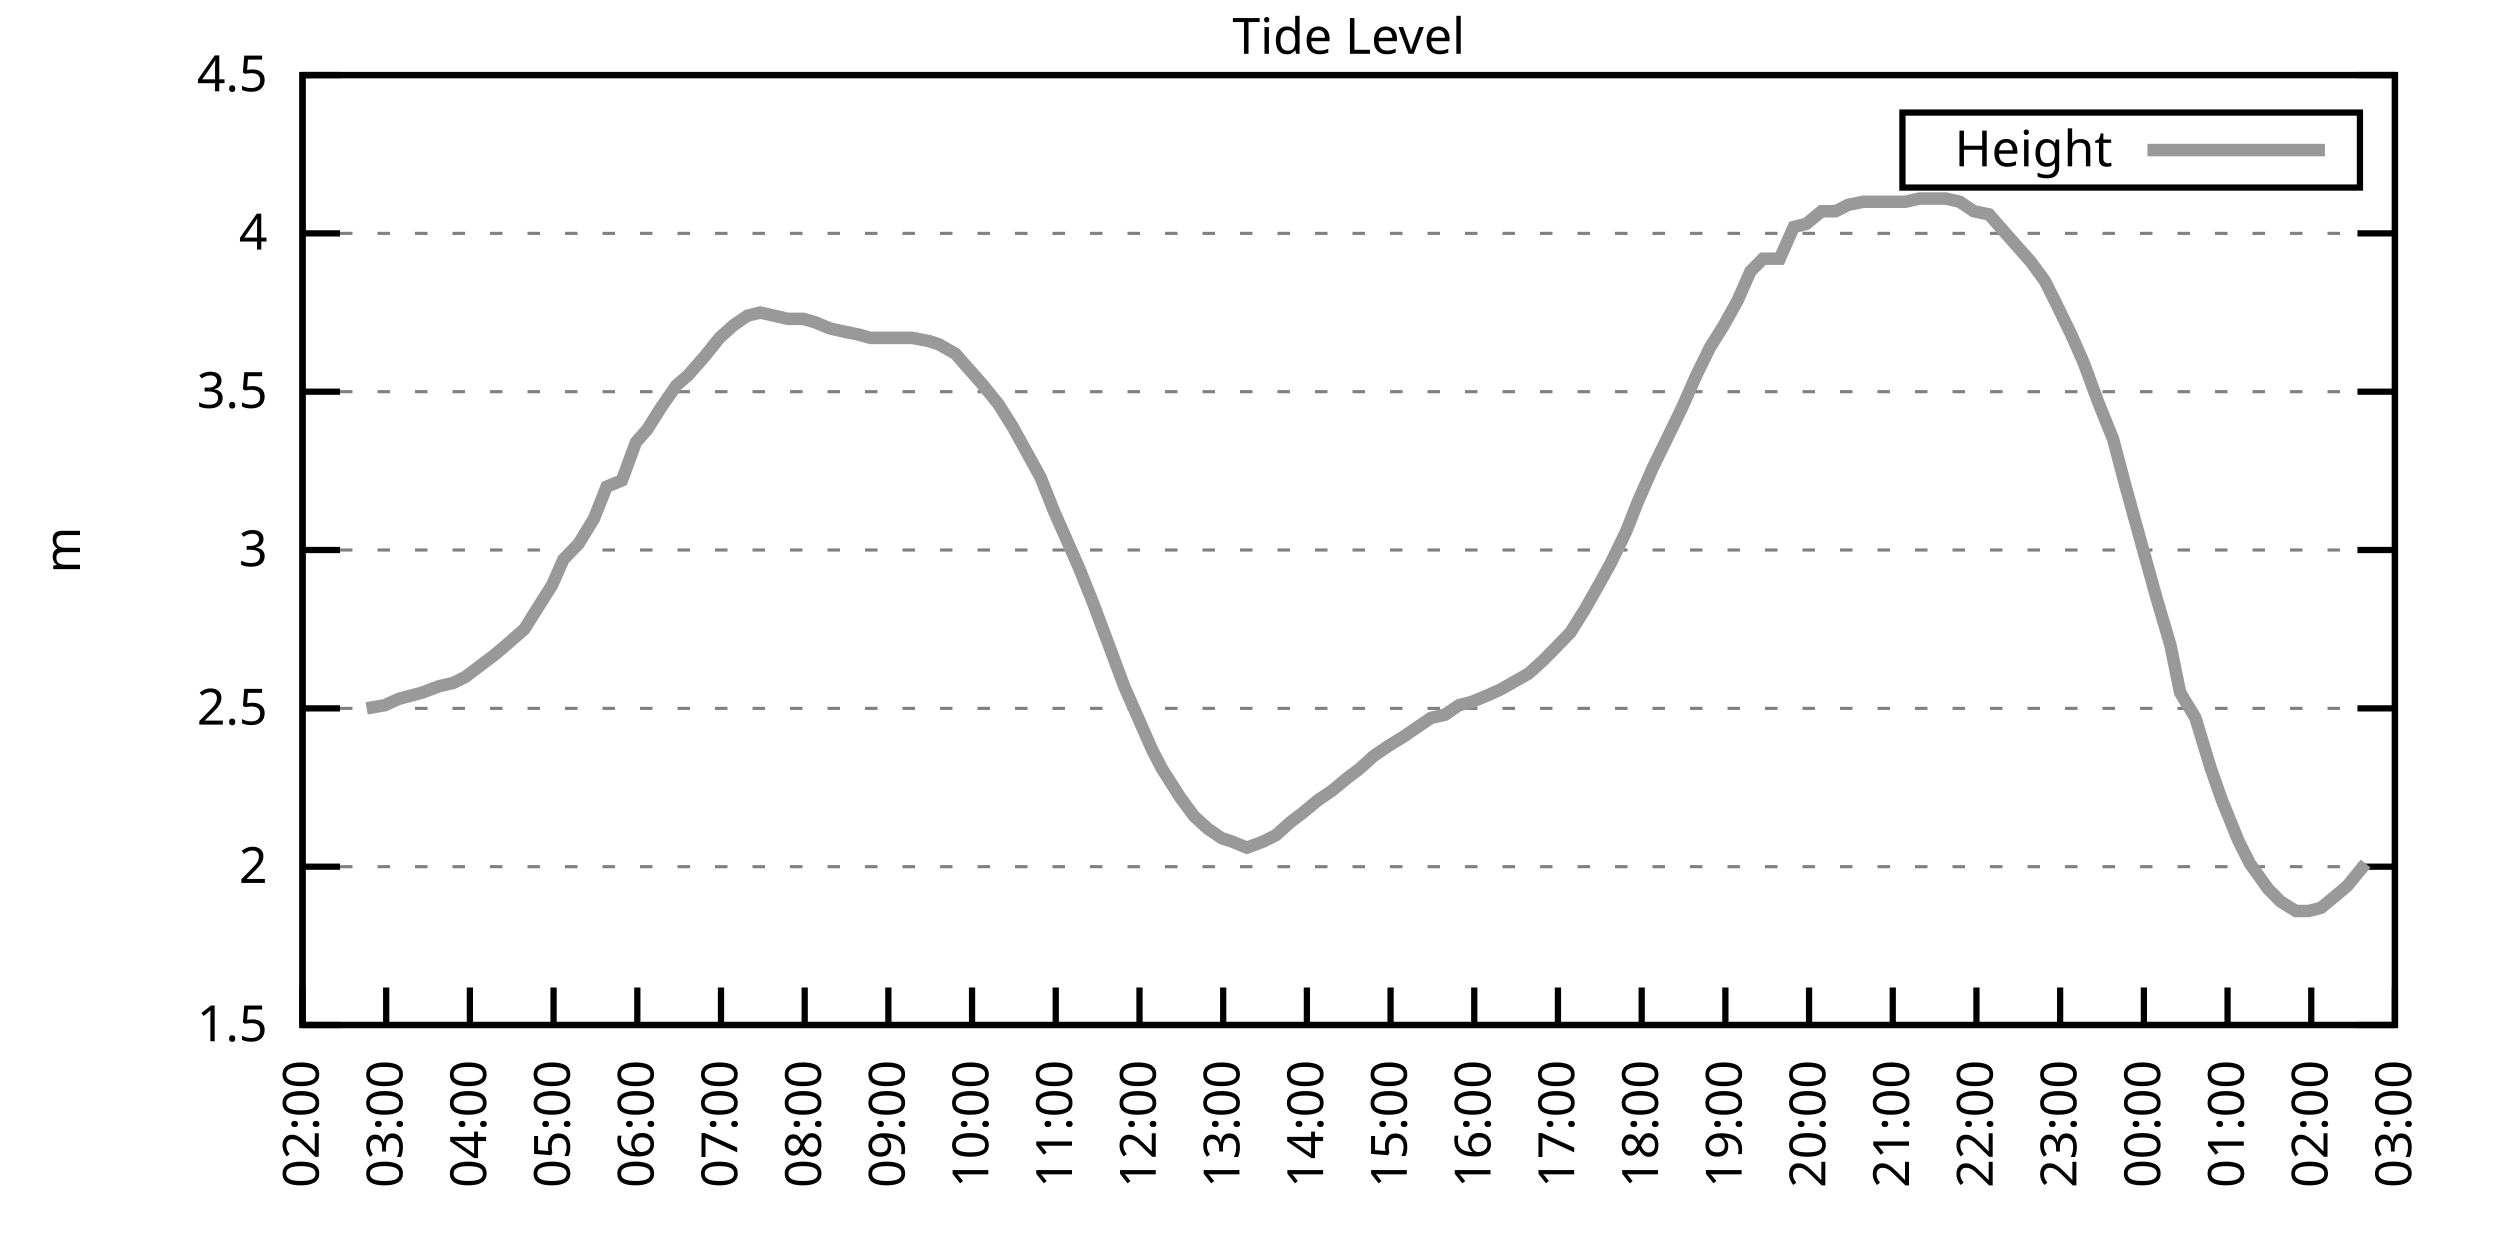
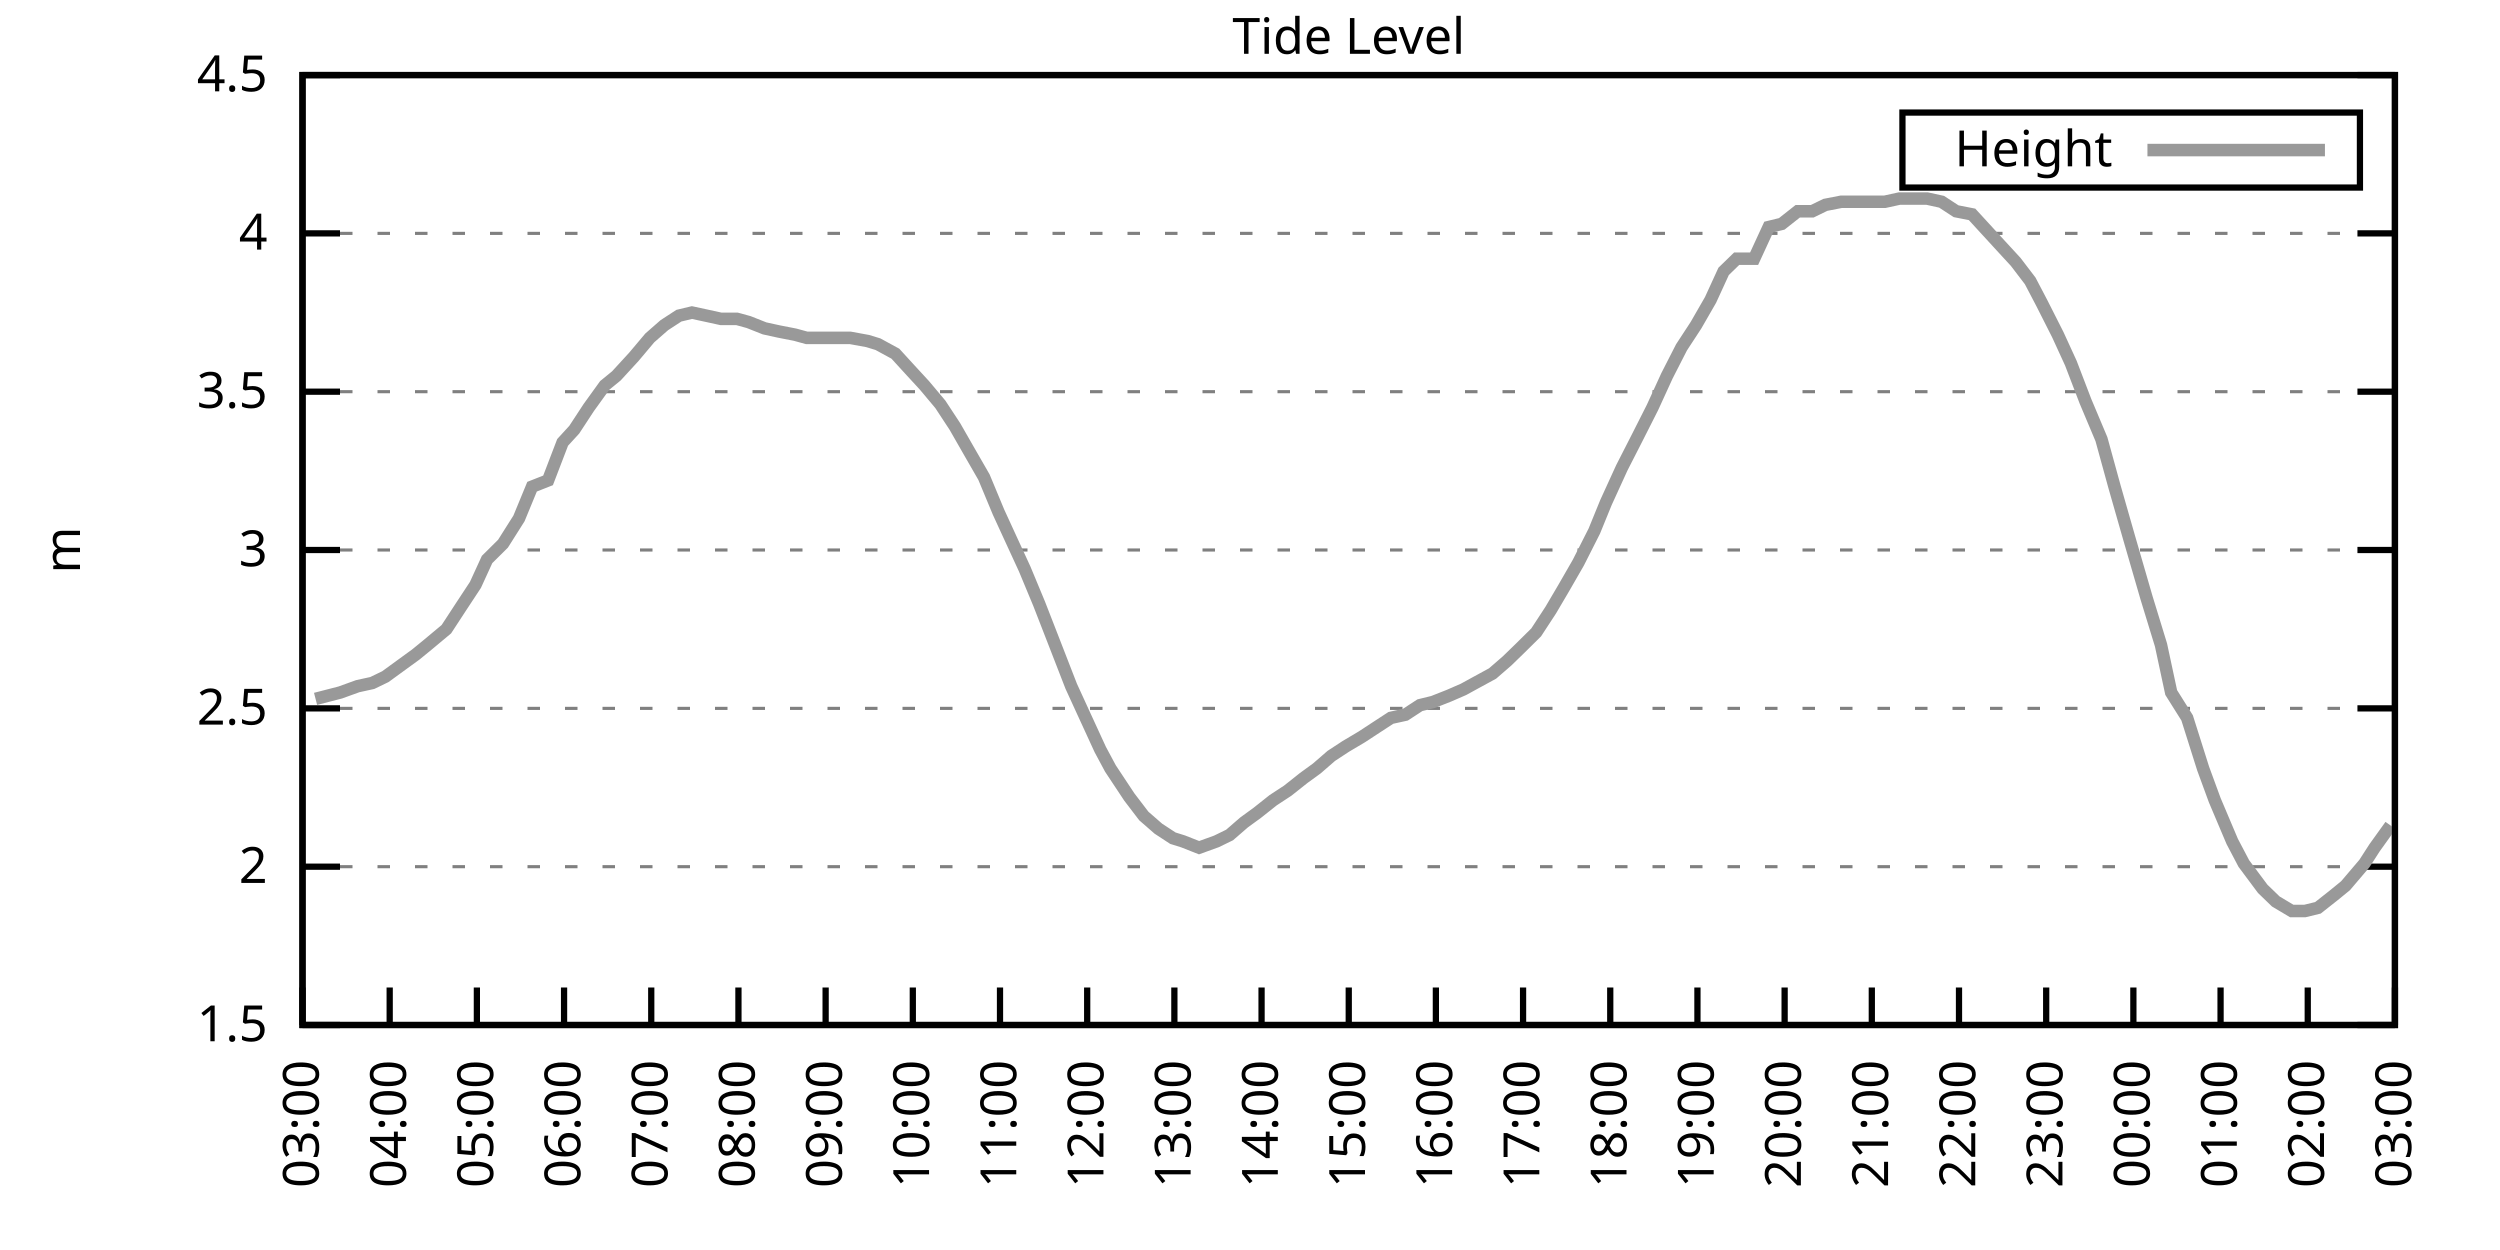
<svg xmlns="http://www.w3.org/2000/svg" xmlns:xlink="http://www.w3.org/1999/xlink" width="400" height="200" viewBox="0 0 400 200">
  <g id="gnuplot_canvas">
    <rect x="0" y="0" width="400" height="200" fill="none" />
    <defs>
      <circle id="gpDot" r="0.5" stroke-width="0.5" stroke="currentColor" />
      <path id="gpPt0" stroke-width="0.333" stroke="currentColor" d="M-1,0 h2 M0,-1 v2" />
      <path id="gpPt1" stroke-width="0.333" stroke="currentColor" d="M-1,-1 L1,1 M1,-1 L-1,1" />
      <path id="gpPt2" stroke-width="0.333" stroke="currentColor" d="M-1,0 L1,0 M0,-1 L0,1 M-1,-1 L1,1 M-1,1 L1,-1" />
      <rect id="gpPt3" stroke-width="0.333" stroke="currentColor" x="-1" y="-1" width="2" height="2" />
      <rect id="gpPt4" stroke-width="0.333" stroke="currentColor" fill="currentColor" x="-1" y="-1" width="2" height="2" />
      <circle id="gpPt5" stroke-width="0.333" stroke="currentColor" cx="0" cy="0" r="1" />
      <use xlink:href="#gpPt5" id="gpPt6" fill="currentColor" stroke="none" />
      <path id="gpPt7" stroke-width="0.333" stroke="currentColor" d="M0,-1.33 L-1.33,0.67 L1.33,0.67 z" />
      <use xlink:href="#gpPt7" id="gpPt8" fill="currentColor" stroke="none" />
      <use xlink:href="#gpPt7" id="gpPt9" stroke="currentColor" transform="rotate(180)" />
      <use xlink:href="#gpPt9" id="gpPt10" fill="currentColor" stroke="none" />
      <use xlink:href="#gpPt3" id="gpPt11" stroke="currentColor" transform="rotate(45)" />
      <use xlink:href="#gpPt11" id="gpPt12" fill="currentColor" stroke="none" />
      <path id="gpPt13" stroke-width="0.333" stroke="currentColor" d="M0,1.330 L1.265,0.411 L0.782,-1.067 L-0.782,-1.076 L-1.265,0.411 z" />
      <use xlink:href="#gpPt13" id="gpPt14" fill="currentColor" stroke="none" />
      <filter id="textbox" filterUnits="objectBoundingBox" x="0" y="0" height="1" width="1">
        <feFlood flood-color="white" flood-opacity="1" result="bgnd" />
        <feComposite in="SourceGraphic" in2="bgnd" operator="atop" />
      </filter>
      <filter id="greybox" filterUnits="objectBoundingBox" x="0" y="0" height="1" width="1">
        <feFlood flood-color="lightgrey" flood-opacity="1" result="grey" />
        <feComposite in="SourceGraphic" in2="grey" operator="atop" />
      </filter>
    </defs>
    <g fill="none" color="white" stroke="currentColor" stroke-width="1.00" stroke-linecap="butt" stroke-linejoin="miter">
</g>
    <g fill="none" color="black" stroke="currentColor" stroke-width="1.00" stroke-linecap="butt" stroke-linejoin="miter">
      <g stroke="none" shape-rendering="crispEdges">
        <polygon fill="rgb(255, 255, 255)" points="48.40,164.00 383.18,164.00 383.18,12.02 48.40,12.02 " />
      </g>
    </g>
    <g fill="none" color="black" stroke="currentColor" stroke-width="1.00" stroke-linecap="butt" stroke-linejoin="miter">
</g>
    <g fill="none" color="black" stroke="black" stroke-width="0.50" stroke-linecap="butt" stroke-linejoin="miter">
</g>
    <g fill="none" color="gray" stroke="currentColor" stroke-width="0.50" stroke-linecap="butt" stroke-linejoin="miter">
      <path stroke="gray" stroke-dasharray="2,4" class="gridline" d="M48.40,164.00 L383.19,164.00  " />
    </g>
    <g fill="none" color="gray" stroke="gray" stroke-width="1.00" stroke-linecap="butt" stroke-linejoin="miter">
</g>
    <g fill="none" color="black" stroke="currentColor" stroke-width="1.00" stroke-linecap="butt" stroke-linejoin="miter">
      <path stroke="black" d="M48.40,164.00 L54.40,164.00 M383.19,164.00 L377.19,164.00  " />
      <g transform="translate(42.80,166.60)" stroke="none" fill="black" font-family="Sans" font-size="8.00" text-anchor="end">
        <text>
          <tspan font-family="Sans"> 1.5</tspan>
        </text>
      </g>
    </g>
    <g fill="none" color="black" stroke="currentColor" stroke-width="1.00" stroke-linecap="butt" stroke-linejoin="miter">
</g>
    <g fill="none" color="black" stroke="black" stroke-width="0.50" stroke-linecap="butt" stroke-linejoin="miter">
</g>
    <g fill="none" color="gray" stroke="currentColor" stroke-width="0.50" stroke-linecap="butt" stroke-linejoin="miter">
      <path stroke="gray" stroke-dasharray="2,4" class="gridline" d="M48.40,138.67 L383.19,138.67  " />
    </g>
    <g fill="none" color="gray" stroke="gray" stroke-width="1.00" stroke-linecap="butt" stroke-linejoin="miter">
</g>
    <g fill="none" color="black" stroke="currentColor" stroke-width="1.00" stroke-linecap="butt" stroke-linejoin="miter">
      <path stroke="black" d="M48.40,138.67 L54.40,138.67 M383.19,138.67 L377.19,138.67  " />
      <g transform="translate(42.80,141.27)" stroke="none" fill="black" font-family="Sans" font-size="8.00" text-anchor="end">
        <text>
          <tspan font-family="Sans"> 2</tspan>
        </text>
      </g>
    </g>
    <g fill="none" color="black" stroke="currentColor" stroke-width="1.00" stroke-linecap="butt" stroke-linejoin="miter">
</g>
    <g fill="none" color="black" stroke="black" stroke-width="0.50" stroke-linecap="butt" stroke-linejoin="miter">
</g>
    <g fill="none" color="gray" stroke="currentColor" stroke-width="0.50" stroke-linecap="butt" stroke-linejoin="miter">
      <path stroke="gray" stroke-dasharray="2,4" class="gridline" d="M48.40,113.34 L383.19,113.34  " />
    </g>
    <g fill="none" color="gray" stroke="gray" stroke-width="1.00" stroke-linecap="butt" stroke-linejoin="miter">
</g>
    <g fill="none" color="black" stroke="currentColor" stroke-width="1.00" stroke-linecap="butt" stroke-linejoin="miter">
      <path stroke="black" d="M48.40,113.34 L54.40,113.34 M383.19,113.34 L377.19,113.34  " />
      <g transform="translate(42.80,115.94)" stroke="none" fill="black" font-family="Sans" font-size="8.00" text-anchor="end">
        <text>
          <tspan font-family="Sans"> 2.5</tspan>
        </text>
      </g>
    </g>
    <g fill="none" color="black" stroke="currentColor" stroke-width="1.00" stroke-linecap="butt" stroke-linejoin="miter">
</g>
    <g fill="none" color="black" stroke="black" stroke-width="0.50" stroke-linecap="butt" stroke-linejoin="miter">
</g>
    <g fill="none" color="gray" stroke="currentColor" stroke-width="0.50" stroke-linecap="butt" stroke-linejoin="miter">
      <path stroke="gray" stroke-dasharray="2,4" class="gridline" d="M48.40,88.00 L383.19,88.00  " />
    </g>
    <g fill="none" color="gray" stroke="gray" stroke-width="1.00" stroke-linecap="butt" stroke-linejoin="miter">
</g>
    <g fill="none" color="black" stroke="currentColor" stroke-width="1.00" stroke-linecap="butt" stroke-linejoin="miter">
      <path stroke="black" d="M48.40,88.00 L54.40,88.00 M383.19,88.00 L377.19,88.00  " />
      <g transform="translate(42.80,90.60)" stroke="none" fill="black" font-family="Sans" font-size="8.00" text-anchor="end">
        <text>
          <tspan font-family="Sans"> 3</tspan>
        </text>
      </g>
    </g>
    <g fill="none" color="black" stroke="currentColor" stroke-width="1.00" stroke-linecap="butt" stroke-linejoin="miter">
</g>
    <g fill="none" color="black" stroke="black" stroke-width="0.50" stroke-linecap="butt" stroke-linejoin="miter">
</g>
    <g fill="none" color="gray" stroke="currentColor" stroke-width="0.50" stroke-linecap="butt" stroke-linejoin="miter">
      <path stroke="gray" stroke-dasharray="2,4" class="gridline" d="M48.40,62.67 L383.19,62.67  " />
    </g>
    <g fill="none" color="gray" stroke="gray" stroke-width="1.00" stroke-linecap="butt" stroke-linejoin="miter">
</g>
    <g fill="none" color="black" stroke="currentColor" stroke-width="1.00" stroke-linecap="butt" stroke-linejoin="miter">
      <path stroke="black" d="M48.40,62.67 L54.40,62.67 M383.19,62.67 L377.19,62.67  " />
      <g transform="translate(42.80,65.27)" stroke="none" fill="black" font-family="Sans" font-size="8.00" text-anchor="end">
        <text>
          <tspan font-family="Sans"> 3.5</tspan>
        </text>
      </g>
    </g>
    <g fill="none" color="black" stroke="currentColor" stroke-width="1.00" stroke-linecap="butt" stroke-linejoin="miter">
</g>
    <g fill="none" color="black" stroke="black" stroke-width="0.50" stroke-linecap="butt" stroke-linejoin="miter">
</g>
    <g fill="none" color="gray" stroke="currentColor" stroke-width="0.50" stroke-linecap="butt" stroke-linejoin="miter">
      <path stroke="gray" stroke-dasharray="2,4" class="gridline" d="M48.40,37.34 L383.19,37.34  " />
    </g>
    <g fill="none" color="gray" stroke="gray" stroke-width="1.00" stroke-linecap="butt" stroke-linejoin="miter">
</g>
    <g fill="none" color="black" stroke="currentColor" stroke-width="1.00" stroke-linecap="butt" stroke-linejoin="miter">
      <path stroke="black" d="M48.40,37.34 L54.40,37.34 M383.19,37.34 L377.19,37.34  " />
      <g transform="translate(42.80,39.94)" stroke="none" fill="black" font-family="Sans" font-size="8.00" text-anchor="end">
        <text>
          <tspan font-family="Sans"> 4</tspan>
        </text>
      </g>
    </g>
    <g fill="none" color="black" stroke="currentColor" stroke-width="1.00" stroke-linecap="butt" stroke-linejoin="miter">
</g>
    <g fill="none" color="black" stroke="black" stroke-width="0.50" stroke-linecap="butt" stroke-linejoin="miter">
</g>
    <g fill="none" color="gray" stroke="currentColor" stroke-width="0.50" stroke-linecap="butt" stroke-linejoin="miter">
      <path stroke="gray" stroke-dasharray="2,4" class="gridline" d="M48.40,12.01 L383.19,12.01  " />
    </g>
    <g fill="none" color="gray" stroke="gray" stroke-width="1.00" stroke-linecap="butt" stroke-linejoin="miter">
</g>
    <g fill="none" color="black" stroke="currentColor" stroke-width="1.00" stroke-linecap="butt" stroke-linejoin="miter">
      <path stroke="black" d="M48.40,12.01 L54.40,12.01 M383.19,12.01 L377.19,12.01  " />
      <g transform="translate(42.80,14.61)" stroke="none" fill="black" font-family="Sans" font-size="8.00" text-anchor="end">
        <text>
          <tspan font-family="Sans"> 4.5</tspan>
        </text>
      </g>
    </g>
    <g fill="none" color="black" stroke="currentColor" stroke-width="1.00" stroke-linecap="butt" stroke-linejoin="miter">
      <path stroke="black" d="M48.40,164.00 L48.40,158.00  " />
      <g transform="translate(51.00,169.60) rotate(270.00)" stroke="none" fill="black" font-family="Sans" font-size="8.00" text-anchor="end">
        <text>
-           <tspan font-family="Sans">02:00</tspan>
-         </text>
-       </g>
-     </g>
-     <g fill="none" color="black" stroke="currentColor" stroke-width="1.00" stroke-linecap="butt" stroke-linejoin="miter">
-       <path stroke="black" d="M61.79,164.00 L61.79,158.00  " />
-       <g transform="translate(64.39,169.60) rotate(270.00)" stroke="none" fill="black" font-family="Sans" font-size="8.00" text-anchor="end">
-         <text>
          <tspan font-family="Sans">03:00</tspan>
        </text>
      </g>
    </g>
    <g fill="none" color="black" stroke="currentColor" stroke-width="1.00" stroke-linecap="butt" stroke-linejoin="miter">
-       <path stroke="black" d="M75.18,164.00 L75.18,158.00  " />
-       <g transform="translate(77.78,169.60) rotate(270.00)" stroke="none" fill="black" font-family="Sans" font-size="8.00" text-anchor="end">
+       <path stroke="black" d="M62.35,164.00 L62.35,158.00  " />
+       <g transform="translate(64.95,169.60) rotate(270.00)" stroke="none" fill="black" font-family="Sans" font-size="8.00" text-anchor="end">
        <text>
          <tspan font-family="Sans">04:00</tspan>
        </text>
      </g>
    </g>
    <g fill="none" color="black" stroke="currentColor" stroke-width="1.00" stroke-linecap="butt" stroke-linejoin="miter">
-       <path stroke="black" d="M88.57,164.00 L88.57,158.00  " />
-       <g transform="translate(91.17,169.60) rotate(270.00)" stroke="none" fill="black" font-family="Sans" font-size="8.00" text-anchor="end">
+       <path stroke="black" d="M76.30,164.00 L76.30,158.00  " />
+       <g transform="translate(78.90,169.60) rotate(270.00)" stroke="none" fill="black" font-family="Sans" font-size="8.00" text-anchor="end">
        <text>
          <tspan font-family="Sans">05:00</tspan>
        </text>
      </g>
    </g>
    <g fill="none" color="black" stroke="currentColor" stroke-width="1.00" stroke-linecap="butt" stroke-linejoin="miter">
-       <path stroke="black" d="M101.97,164.00 L101.97,158.00  " />
-       <g transform="translate(104.57,169.60) rotate(270.00)" stroke="none" fill="black" font-family="Sans" font-size="8.00" text-anchor="end">
+       <path stroke="black" d="M90.25,164.00 L90.25,158.00  " />
+       <g transform="translate(92.85,169.60) rotate(270.00)" stroke="none" fill="black" font-family="Sans" font-size="8.00" text-anchor="end">
        <text>
          <tspan font-family="Sans">06:00</tspan>
        </text>
      </g>
    </g>
    <g fill="none" color="black" stroke="currentColor" stroke-width="1.00" stroke-linecap="butt" stroke-linejoin="miter">
-       <path stroke="black" d="M115.36,164.00 L115.36,158.00  " />
-       <g transform="translate(117.96,169.60) rotate(270.00)" stroke="none" fill="black" font-family="Sans" font-size="8.00" text-anchor="end">
+       <path stroke="black" d="M104.20,164.00 L104.20,158.00  " />
+       <g transform="translate(106.80,169.60) rotate(270.00)" stroke="none" fill="black" font-family="Sans" font-size="8.00" text-anchor="end">
        <text>
          <tspan font-family="Sans">07:00</tspan>
        </text>
      </g>
    </g>
    <g fill="none" color="black" stroke="currentColor" stroke-width="1.00" stroke-linecap="butt" stroke-linejoin="miter">
-       <path stroke="black" d="M128.75,164.00 L128.75,158.00  " />
-       <g transform="translate(131.35,169.60) rotate(270.00)" stroke="none" fill="black" font-family="Sans" font-size="8.00" text-anchor="end">
+       <path stroke="black" d="M118.15,164.00 L118.15,158.00  " />
+       <g transform="translate(120.75,169.60) rotate(270.00)" stroke="none" fill="black" font-family="Sans" font-size="8.00" text-anchor="end">
        <text>
          <tspan font-family="Sans">08:00</tspan>
        </text>
      </g>
    </g>
    <g fill="none" color="black" stroke="currentColor" stroke-width="1.00" stroke-linecap="butt" stroke-linejoin="miter">
-       <path stroke="black" d="M142.14,164.00 L142.14,158.00  " />
-       <g transform="translate(144.74,169.60) rotate(270.00)" stroke="none" fill="black" font-family="Sans" font-size="8.00" text-anchor="end">
+       <path stroke="black" d="M132.10,164.00 L132.10,158.00  " />
+       <g transform="translate(134.70,169.60) rotate(270.00)" stroke="none" fill="black" font-family="Sans" font-size="8.00" text-anchor="end">
        <text>
          <tspan font-family="Sans">09:00</tspan>
        </text>
      </g>
    </g>
    <g fill="none" color="black" stroke="currentColor" stroke-width="1.00" stroke-linecap="butt" stroke-linejoin="miter">
-       <path stroke="black" d="M155.53,164.00 L155.53,158.00  " />
-       <g transform="translate(158.13,169.60) rotate(270.00)" stroke="none" fill="black" font-family="Sans" font-size="8.00" text-anchor="end">
+       <path stroke="black" d="M146.05,164.00 L146.05,158.00  " />
+       <g transform="translate(148.65,169.60) rotate(270.00)" stroke="none" fill="black" font-family="Sans" font-size="8.00" text-anchor="end">
        <text>
          <tspan font-family="Sans">10:00</tspan>
        </text>
      </g>
    </g>
    <g fill="none" color="black" stroke="currentColor" stroke-width="1.00" stroke-linecap="butt" stroke-linejoin="miter">
-       <path stroke="black" d="M168.92,164.00 L168.92,158.00  " />
-       <g transform="translate(171.52,169.60) rotate(270.00)" stroke="none" fill="black" font-family="Sans" font-size="8.00" text-anchor="end">
+       <path stroke="black" d="M160.00,164.00 L160.00,158.00  " />
+       <g transform="translate(162.60,169.60) rotate(270.00)" stroke="none" fill="black" font-family="Sans" font-size="8.00" text-anchor="end">
        <text>
          <tspan font-family="Sans">11:00</tspan>
        </text>
      </g>
    </g>
    <g fill="none" color="black" stroke="currentColor" stroke-width="1.00" stroke-linecap="butt" stroke-linejoin="miter">
-       <path stroke="black" d="M182.32,164.00 L182.32,158.00  " />
-       <g transform="translate(184.92,169.60) rotate(270.00)" stroke="none" fill="black" font-family="Sans" font-size="8.00" text-anchor="end">
+       <path stroke="black" d="M173.95,164.00 L173.95,158.00  " />
+       <g transform="translate(176.55,169.60) rotate(270.00)" stroke="none" fill="black" font-family="Sans" font-size="8.00" text-anchor="end">
        <text>
          <tspan font-family="Sans">12:00</tspan>
        </text>
      </g>
    </g>
    <g fill="none" color="black" stroke="currentColor" stroke-width="1.00" stroke-linecap="butt" stroke-linejoin="miter">
-       <path stroke="black" d="M195.71,164.00 L195.71,158.00  " />
-       <g transform="translate(198.31,169.60) rotate(270.00)" stroke="none" fill="black" font-family="Sans" font-size="8.00" text-anchor="end">
+       <path stroke="black" d="M187.90,164.00 L187.90,158.00  " />
+       <g transform="translate(190.50,169.60) rotate(270.00)" stroke="none" fill="black" font-family="Sans" font-size="8.00" text-anchor="end">
        <text>
          <tspan font-family="Sans">13:00</tspan>
        </text>
      </g>
    </g>
    <g fill="none" color="black" stroke="currentColor" stroke-width="1.00" stroke-linecap="butt" stroke-linejoin="miter">
-       <path stroke="black" d="M209.10,164.00 L209.10,158.00  " />
-       <g transform="translate(211.70,169.60) rotate(270.00)" stroke="none" fill="black" font-family="Sans" font-size="8.00" text-anchor="end">
+       <path stroke="black" d="M201.85,164.00 L201.85,158.00  " />
+       <g transform="translate(204.45,169.60) rotate(270.00)" stroke="none" fill="black" font-family="Sans" font-size="8.00" text-anchor="end">
        <text>
          <tspan font-family="Sans">14:00</tspan>
        </text>
      </g>
    </g>
    <g fill="none" color="black" stroke="currentColor" stroke-width="1.00" stroke-linecap="butt" stroke-linejoin="miter">
-       <path stroke="black" d="M222.49,164.00 L222.49,158.00  " />
-       <g transform="translate(225.09,169.60) rotate(270.00)" stroke="none" fill="black" font-family="Sans" font-size="8.00" text-anchor="end">
+       <path stroke="black" d="M215.80,164.00 L215.80,158.00  " />
+       <g transform="translate(218.40,169.60) rotate(270.00)" stroke="none" fill="black" font-family="Sans" font-size="8.00" text-anchor="end">
        <text>
          <tspan font-family="Sans">15:00</tspan>
        </text>
      </g>
    </g>
    <g fill="none" color="black" stroke="currentColor" stroke-width="1.00" stroke-linecap="butt" stroke-linejoin="miter">
-       <path stroke="black" d="M235.88,164.00 L235.88,158.00  " />
-       <g transform="translate(238.48,169.60) rotate(270.00)" stroke="none" fill="black" font-family="Sans" font-size="8.00" text-anchor="end">
+       <path stroke="black" d="M229.74,164.00 L229.74,158.00  " />
+       <g transform="translate(232.34,169.60) rotate(270.00)" stroke="none" fill="black" font-family="Sans" font-size="8.00" text-anchor="end">
        <text>
          <tspan font-family="Sans">16:00</tspan>
        </text>
      </g>
    </g>
    <g fill="none" color="black" stroke="currentColor" stroke-width="1.00" stroke-linecap="butt" stroke-linejoin="miter">
-       <path stroke="black" d="M249.27,164.00 L249.27,158.00  " />
-       <g transform="translate(251.87,169.60) rotate(270.00)" stroke="none" fill="black" font-family="Sans" font-size="8.00" text-anchor="end">
+       <path stroke="black" d="M243.69,164.00 L243.69,158.00  " />
+       <g transform="translate(246.29,169.60) rotate(270.00)" stroke="none" fill="black" font-family="Sans" font-size="8.00" text-anchor="end">
        <text>
          <tspan font-family="Sans">17:00</tspan>
        </text>
      </g>
    </g>
    <g fill="none" color="black" stroke="currentColor" stroke-width="1.00" stroke-linecap="butt" stroke-linejoin="miter">
-       <path stroke="black" d="M262.67,164.00 L262.67,158.00  " />
-       <g transform="translate(265.27,169.60) rotate(270.00)" stroke="none" fill="black" font-family="Sans" font-size="8.00" text-anchor="end">
+       <path stroke="black" d="M257.64,164.00 L257.64,158.00  " />
+       <g transform="translate(260.24,169.60) rotate(270.00)" stroke="none" fill="black" font-family="Sans" font-size="8.00" text-anchor="end">
        <text>
          <tspan font-family="Sans">18:00</tspan>
        </text>
      </g>
    </g>
    <g fill="none" color="black" stroke="currentColor" stroke-width="1.00" stroke-linecap="butt" stroke-linejoin="miter">
-       <path stroke="black" d="M276.06,164.00 L276.06,158.00  " />
-       <g transform="translate(278.66,169.60) rotate(270.00)" stroke="none" fill="black" font-family="Sans" font-size="8.00" text-anchor="end">
+       <path stroke="black" d="M271.59,164.00 L271.59,158.00  " />
+       <g transform="translate(274.19,169.60) rotate(270.00)" stroke="none" fill="black" font-family="Sans" font-size="8.00" text-anchor="end">
        <text>
          <tspan font-family="Sans">19:00</tspan>
        </text>
      </g>
    </g>
    <g fill="none" color="black" stroke="currentColor" stroke-width="1.00" stroke-linecap="butt" stroke-linejoin="miter">
-       <path stroke="black" d="M289.45,164.00 L289.45,158.00  " />
-       <g transform="translate(292.05,169.60) rotate(270.00)" stroke="none" fill="black" font-family="Sans" font-size="8.00" text-anchor="end">
+       <path stroke="black" d="M285.54,164.00 L285.54,158.00  " />
+       <g transform="translate(288.14,169.60) rotate(270.00)" stroke="none" fill="black" font-family="Sans" font-size="8.00" text-anchor="end">
        <text>
          <tspan font-family="Sans">20:00</tspan>
        </text>
      </g>
    </g>
    <g fill="none" color="black" stroke="currentColor" stroke-width="1.00" stroke-linecap="butt" stroke-linejoin="miter">
-       <path stroke="black" d="M302.84,164.00 L302.84,158.00  " />
-       <g transform="translate(305.44,169.60) rotate(270.00)" stroke="none" fill="black" font-family="Sans" font-size="8.00" text-anchor="end">
+       <path stroke="black" d="M299.49,164.00 L299.49,158.00  " />
+       <g transform="translate(302.09,169.60) rotate(270.00)" stroke="none" fill="black" font-family="Sans" font-size="8.00" text-anchor="end">
        <text>
          <tspan font-family="Sans">21:00</tspan>
        </text>
      </g>
    </g>
    <g fill="none" color="black" stroke="currentColor" stroke-width="1.00" stroke-linecap="butt" stroke-linejoin="miter">
-       <path stroke="black" d="M316.23,164.00 L316.23,158.00  " />
-       <g transform="translate(318.83,169.60) rotate(270.00)" stroke="none" fill="black" font-family="Sans" font-size="8.00" text-anchor="end">
+       <path stroke="black" d="M313.44,164.00 L313.44,158.00  " />
+       <g transform="translate(316.04,169.60) rotate(270.00)" stroke="none" fill="black" font-family="Sans" font-size="8.00" text-anchor="end">
        <text>
          <tspan font-family="Sans">22:00</tspan>
        </text>
      </g>
    </g>
    <g fill="none" color="black" stroke="currentColor" stroke-width="1.00" stroke-linecap="butt" stroke-linejoin="miter">
-       <path stroke="black" d="M329.62,164.00 L329.62,158.00  " />
-       <g transform="translate(332.22,169.60) rotate(270.00)" stroke="none" fill="black" font-family="Sans" font-size="8.00" text-anchor="end">
+       <path stroke="black" d="M327.39,164.00 L327.39,158.00  " />
+       <g transform="translate(329.99,169.60) rotate(270.00)" stroke="none" fill="black" font-family="Sans" font-size="8.00" text-anchor="end">
        <text>
          <tspan font-family="Sans">23:00</tspan>
        </text>
      </g>
    </g>
    <g fill="none" color="black" stroke="currentColor" stroke-width="1.00" stroke-linecap="butt" stroke-linejoin="miter">
-       <path stroke="black" d="M343.02,164.00 L343.02,158.00  " />
-       <g transform="translate(345.62,169.60) rotate(270.00)" stroke="none" fill="black" font-family="Sans" font-size="8.00" text-anchor="end">
+       <path stroke="black" d="M341.34,164.00 L341.34,158.00  " />
+       <g transform="translate(343.94,169.60) rotate(270.00)" stroke="none" fill="black" font-family="Sans" font-size="8.00" text-anchor="end">
        <text>
          <tspan font-family="Sans">00:00</tspan>
        </text>
      </g>
    </g>
    <g fill="none" color="black" stroke="currentColor" stroke-width="1.00" stroke-linecap="butt" stroke-linejoin="miter">
-       <path stroke="black" d="M356.41,164.00 L356.41,158.00  " />
-       <g transform="translate(359.01,169.60) rotate(270.00)" stroke="none" fill="black" font-family="Sans" font-size="8.00" text-anchor="end">
+       <path stroke="black" d="M355.29,164.00 L355.29,158.00  " />
+       <g transform="translate(357.89,169.60) rotate(270.00)" stroke="none" fill="black" font-family="Sans" font-size="8.00" text-anchor="end">
        <text>
          <tspan font-family="Sans">01:00</tspan>
        </text>
      </g>
    </g>
    <g fill="none" color="black" stroke="currentColor" stroke-width="1.00" stroke-linecap="butt" stroke-linejoin="miter">
-       <path stroke="black" d="M369.80,164.00 L369.80,158.00  " />
-       <g transform="translate(372.40,169.60) rotate(270.00)" stroke="none" fill="black" font-family="Sans" font-size="8.00" text-anchor="end">
+       <path stroke="black" d="M369.24,164.00 L369.24,158.00  " />
+       <g transform="translate(371.84,169.60) rotate(270.00)" stroke="none" fill="black" font-family="Sans" font-size="8.00" text-anchor="end">
        <text>
          <tspan font-family="Sans">02:00</tspan>
        </text>
      </g>
    </g>
    <g fill="none" color="black" stroke="currentColor" stroke-width="1.00" stroke-linecap="butt" stroke-linejoin="miter">
      <path stroke="black" d="M383.19,164.00 L383.19,158.00  " />
      <g transform="translate(385.79,169.60) rotate(270.00)" stroke="none" fill="black" font-family="Sans" font-size="8.00" text-anchor="end">
        <text>
          <tspan font-family="Sans">03:00</tspan>
        </text>
      </g>
    </g>
    <g fill="none" color="black" stroke="currentColor" stroke-width="1.00" stroke-linecap="butt" stroke-linejoin="miter">
</g>
    <g fill="none" color="black" stroke="currentColor" stroke-width="1.00" stroke-linecap="butt" stroke-linejoin="miter">
      <path stroke="black" d="M48.40,12.01 L48.40,164.00 L383.19,164.00 L383.19,12.01 L48.40,12.01 Z  " />
    </g>
    <g fill="none" color="black" stroke="currentColor" stroke-width="1.00" stroke-linecap="butt" stroke-linejoin="miter">
</g>
    <g fill="none" color="black" stroke="currentColor" stroke-width="1.00" stroke-linecap="butt" stroke-linejoin="miter">
      <path stroke="black" d="M304.39,30.01 L304.39,18.01 L377.59,18.01 L377.59,30.01 L304.39,30.01 Z  " />
    </g>
    <g id="Tide_level_plot_1">
      <g fill="none" color="white" stroke="black" stroke-width="2.00" stroke-linecap="butt" stroke-linejoin="miter">
</g>
      <g fill="none" color="black" stroke="currentColor" stroke-width="2.00" stroke-linecap="butt" stroke-linejoin="miter">
        <g transform="translate(337.99,26.61)" stroke="none" fill="black" font-family="Sans" font-size="8.00" text-anchor="end">
          <text>
            <tspan font-family="Sans">Height</tspan>
          </text>
        </g>
      </g>
      <g fill="none" color="black" stroke="currentColor" stroke-width="2.00" stroke-linecap="butt" stroke-linejoin="miter">
-         <path stroke="rgb(153, 153, 153)" d="M343.59,24.01 L371.99,24.01 M58.67,113.34 L61.57,112.83 L63.80,111.82 L67.59,110.80 L70.27,109.79 L72.50,109.28   L74.51,108.27 L77.19,106.24 L79.20,104.72 L80.99,103.20 L83.89,100.67 L86.12,97.12 L88.35,93.58 L90.14,89.52   L92.59,86.99 L95.05,82.94 L97.06,77.87 L99.51,76.86 L101.74,70.78 L103.53,68.75 L105.76,65.21 L108.22,61.66   L110.00,60.14 L112.68,57.10 L115.13,54.06 L117.37,52.03 L119.60,50.51 L121.61,50.01 L123.84,50.51 L126.07,51.02   L128.53,51.02 L130.31,51.53 L132.77,52.54 L135.00,53.05 L137.45,53.55 L139.24,54.06 L141.47,54.06 L143.70,54.06   L145.94,54.06 L148.61,54.57 L150.18,55.07 L152.85,56.59 L155.09,59.13 L157.32,61.66 L159.77,64.70 L162.01,68.25   L164.24,72.30 L166.47,76.35 L168.70,81.93 L170.49,85.98 L172.72,91.04 L174.95,96.62 L177.41,103.20 L179.86,109.79   L181.87,114.35 L184.32,119.92 L185.89,122.96 L188.79,127.52 L191.02,130.56 L193.25,132.59 L195.48,134.11 L197.05,134.62   L199.50,135.63 L202.18,134.62 L204.19,133.60 L206.42,131.58 L208.43,130.06 L210.88,128.03 L213.12,126.51 L215.57,124.48   L217.58,122.96 L219.81,120.94 L222.04,119.42 L224.50,117.90 L226.73,116.38 L228.96,114.86 L231.20,114.35 L233.43,112.83   L235.44,112.32 L237.89,111.31 L240.12,110.30 L241.91,109.28 L244.59,107.76 L246.82,105.74 L248.83,103.71 L251.28,101.18   L253.51,97.63 L255.52,94.08 L257.76,90.03 L260.21,84.97 L262.00,80.41 L264.45,74.83 L266.68,70.27 L269.14,65.21   L271.37,60.14 L273.60,55.58 L275.83,52.03 L278.07,47.98 L280.07,43.42 L282.08,41.39 L284.76,41.39 L286.99,36.33   L289.00,35.82 L291.46,33.80 L293.69,33.80 L295.70,32.78 L298.15,32.28 L300.16,32.28 L302.17,32.28 L304.85,32.28   L307.08,31.77 L309.09,31.77 L311.32,31.77 L313.55,32.28 L315.79,33.80 L318.24,34.30 L320.47,36.84 L322.70,39.37   L324.94,41.90 L327.17,44.94 L328.95,48.49 L331.41,53.55 L333.42,58.11 L335.65,64.19 L338.10,70.27 L340.11,77.87   L342.35,85.98 L345.02,95.60 L347.26,103.20 L348.82,110.80 L351.27,114.86 L353.73,122.96 L355.51,128.03 L358.19,134.62   L359.98,138.16 L362.88,142.21 L364.89,144.24 L367.34,145.76 L369.35,145.76 L371.36,145.25 L373.82,143.23 L375.60,141.71   L378.50,138.16  " />
+         <path stroke="rgb(153, 153, 153)" d="M343.59,24.01 L371.99,24.01 M50.49,111.82 L54.44,110.80 L57.23,109.79 L59.56,109.28 L61.65,108.27 L64.44,106.24   L66.53,104.72 L68.39,103.20 L71.42,100.67 L73.74,97.12 L76.07,93.58 L77.93,89.52 L80.48,86.99 L83.04,82.94   L85.13,77.87 L87.69,76.86 L90.02,70.78 L91.88,68.75 L94.20,65.21 L96.76,61.66 L98.62,60.14 L101.41,57.10   L103.97,54.06 L106.29,52.03 L108.62,50.51 L110.71,50.01 L113.03,50.51 L115.36,51.02 L117.92,51.02 L119.78,51.53   L122.33,52.54 L124.66,53.05 L127.22,53.55 L129.08,54.06 L131.40,54.06 L133.72,54.06 L136.05,54.06 L138.84,54.57   L140.47,55.07 L143.26,56.59 L145.58,59.13 L147.91,61.66 L150.46,64.70 L152.79,68.25 L155.11,72.30 L157.44,76.35   L159.76,81.93 L161.62,85.98 L163.95,91.04 L166.27,96.62 L168.83,103.20 L171.39,109.79 L173.48,114.35 L176.04,119.92   L177.67,122.96 L180.69,127.52 L183.01,130.56 L185.34,132.59 L187.66,134.11 L189.29,134.62 L191.85,135.63 L194.64,134.62   L196.73,133.60 L199.06,131.58 L201.15,130.06 L203.71,128.03 L206.03,126.51 L208.59,124.48 L210.68,122.96 L213.01,120.94   L215.33,119.42 L217.89,117.90 L220.21,116.38 L222.54,114.86 L224.86,114.35 L227.19,112.83 L229.28,112.32 L231.84,111.31   L234.16,110.30 L236.02,109.28 L238.81,107.76 L241.14,105.74 L243.23,103.71 L245.79,101.18 L248.11,97.63 L250.20,94.08   L252.53,90.03 L255.09,84.97 L256.95,80.41 L259.50,74.83 L261.83,70.27 L264.39,65.21 L266.71,60.14 L269.04,55.58   L271.36,52.03 L273.69,47.98 L275.78,43.42 L277.87,41.39 L280.66,41.39 L282.99,36.33 L285.08,35.82 L287.64,33.80   L289.96,33.80 L292.05,32.78 L294.61,32.28 L296.70,32.28 L298.80,32.28 L301.58,32.28 L303.91,31.77 L306.00,31.77   L308.33,31.77 L310.65,32.28 L312.98,33.80 L315.53,34.30 L317.86,36.84 L320.18,39.37 L322.51,41.90 L324.83,44.94   L326.69,48.49 L329.25,53.55 L331.34,58.11 L333.67,64.19 L336.23,70.27 L338.32,77.87 L340.64,85.98 L343.43,95.60   L345.76,103.20 L347.39,110.80 L349.94,114.86 L352.50,122.96 L354.36,128.03 L357.15,134.62 L359.01,138.16 L362.03,142.21   L364.13,144.24 L366.68,145.76 L368.78,145.76 L370.87,145.25 L373.43,143.23 L375.29,141.71 L378.31,138.16 L379.94,135.63   L382.49,132.08  " />
      </g>
    </g>
    <g fill="none" color="black" stroke="currentColor" stroke-width="2.00" stroke-linecap="butt" stroke-linejoin="miter">
</g>
    <g fill="none" color="black" stroke="black" stroke-width="1.00" stroke-linecap="butt" stroke-linejoin="miter">
</g>
    <g fill="none" color="black" stroke="currentColor" stroke-width="1.00" stroke-linecap="butt" stroke-linejoin="miter">
      <path stroke="black" d="M48.40,12.01 L48.40,164.00 L383.19,164.00 L383.19,12.01 L48.40,12.01 Z  " />
      <g transform="translate(12.80,88.01) rotate(270.00)" stroke="none" fill="black" font-family="Sans" font-size="8.00" text-anchor="middle">
        <text>
          <tspan font-family="Sans">m</tspan>
        </text>
      </g>
    </g>
    <g fill="none" color="black" stroke="currentColor" stroke-width="1.00" stroke-linecap="butt" stroke-linejoin="miter">
</g>
    <g fill="none" color="black" stroke="currentColor" stroke-width="1.00" stroke-linecap="butt" stroke-linejoin="miter">
      <g transform="translate(215.79,8.61)" stroke="none" fill="black" font-family="Sans" font-size="8.00" text-anchor="middle">
        <text>
          <tspan font-family="Sans">Tide Level</tspan>
        </text>
      </g>
    </g>
    <g fill="none" color="black" stroke="currentColor" stroke-width="1.00" stroke-linecap="butt" stroke-linejoin="miter">
</g>
  </g>
</svg>
